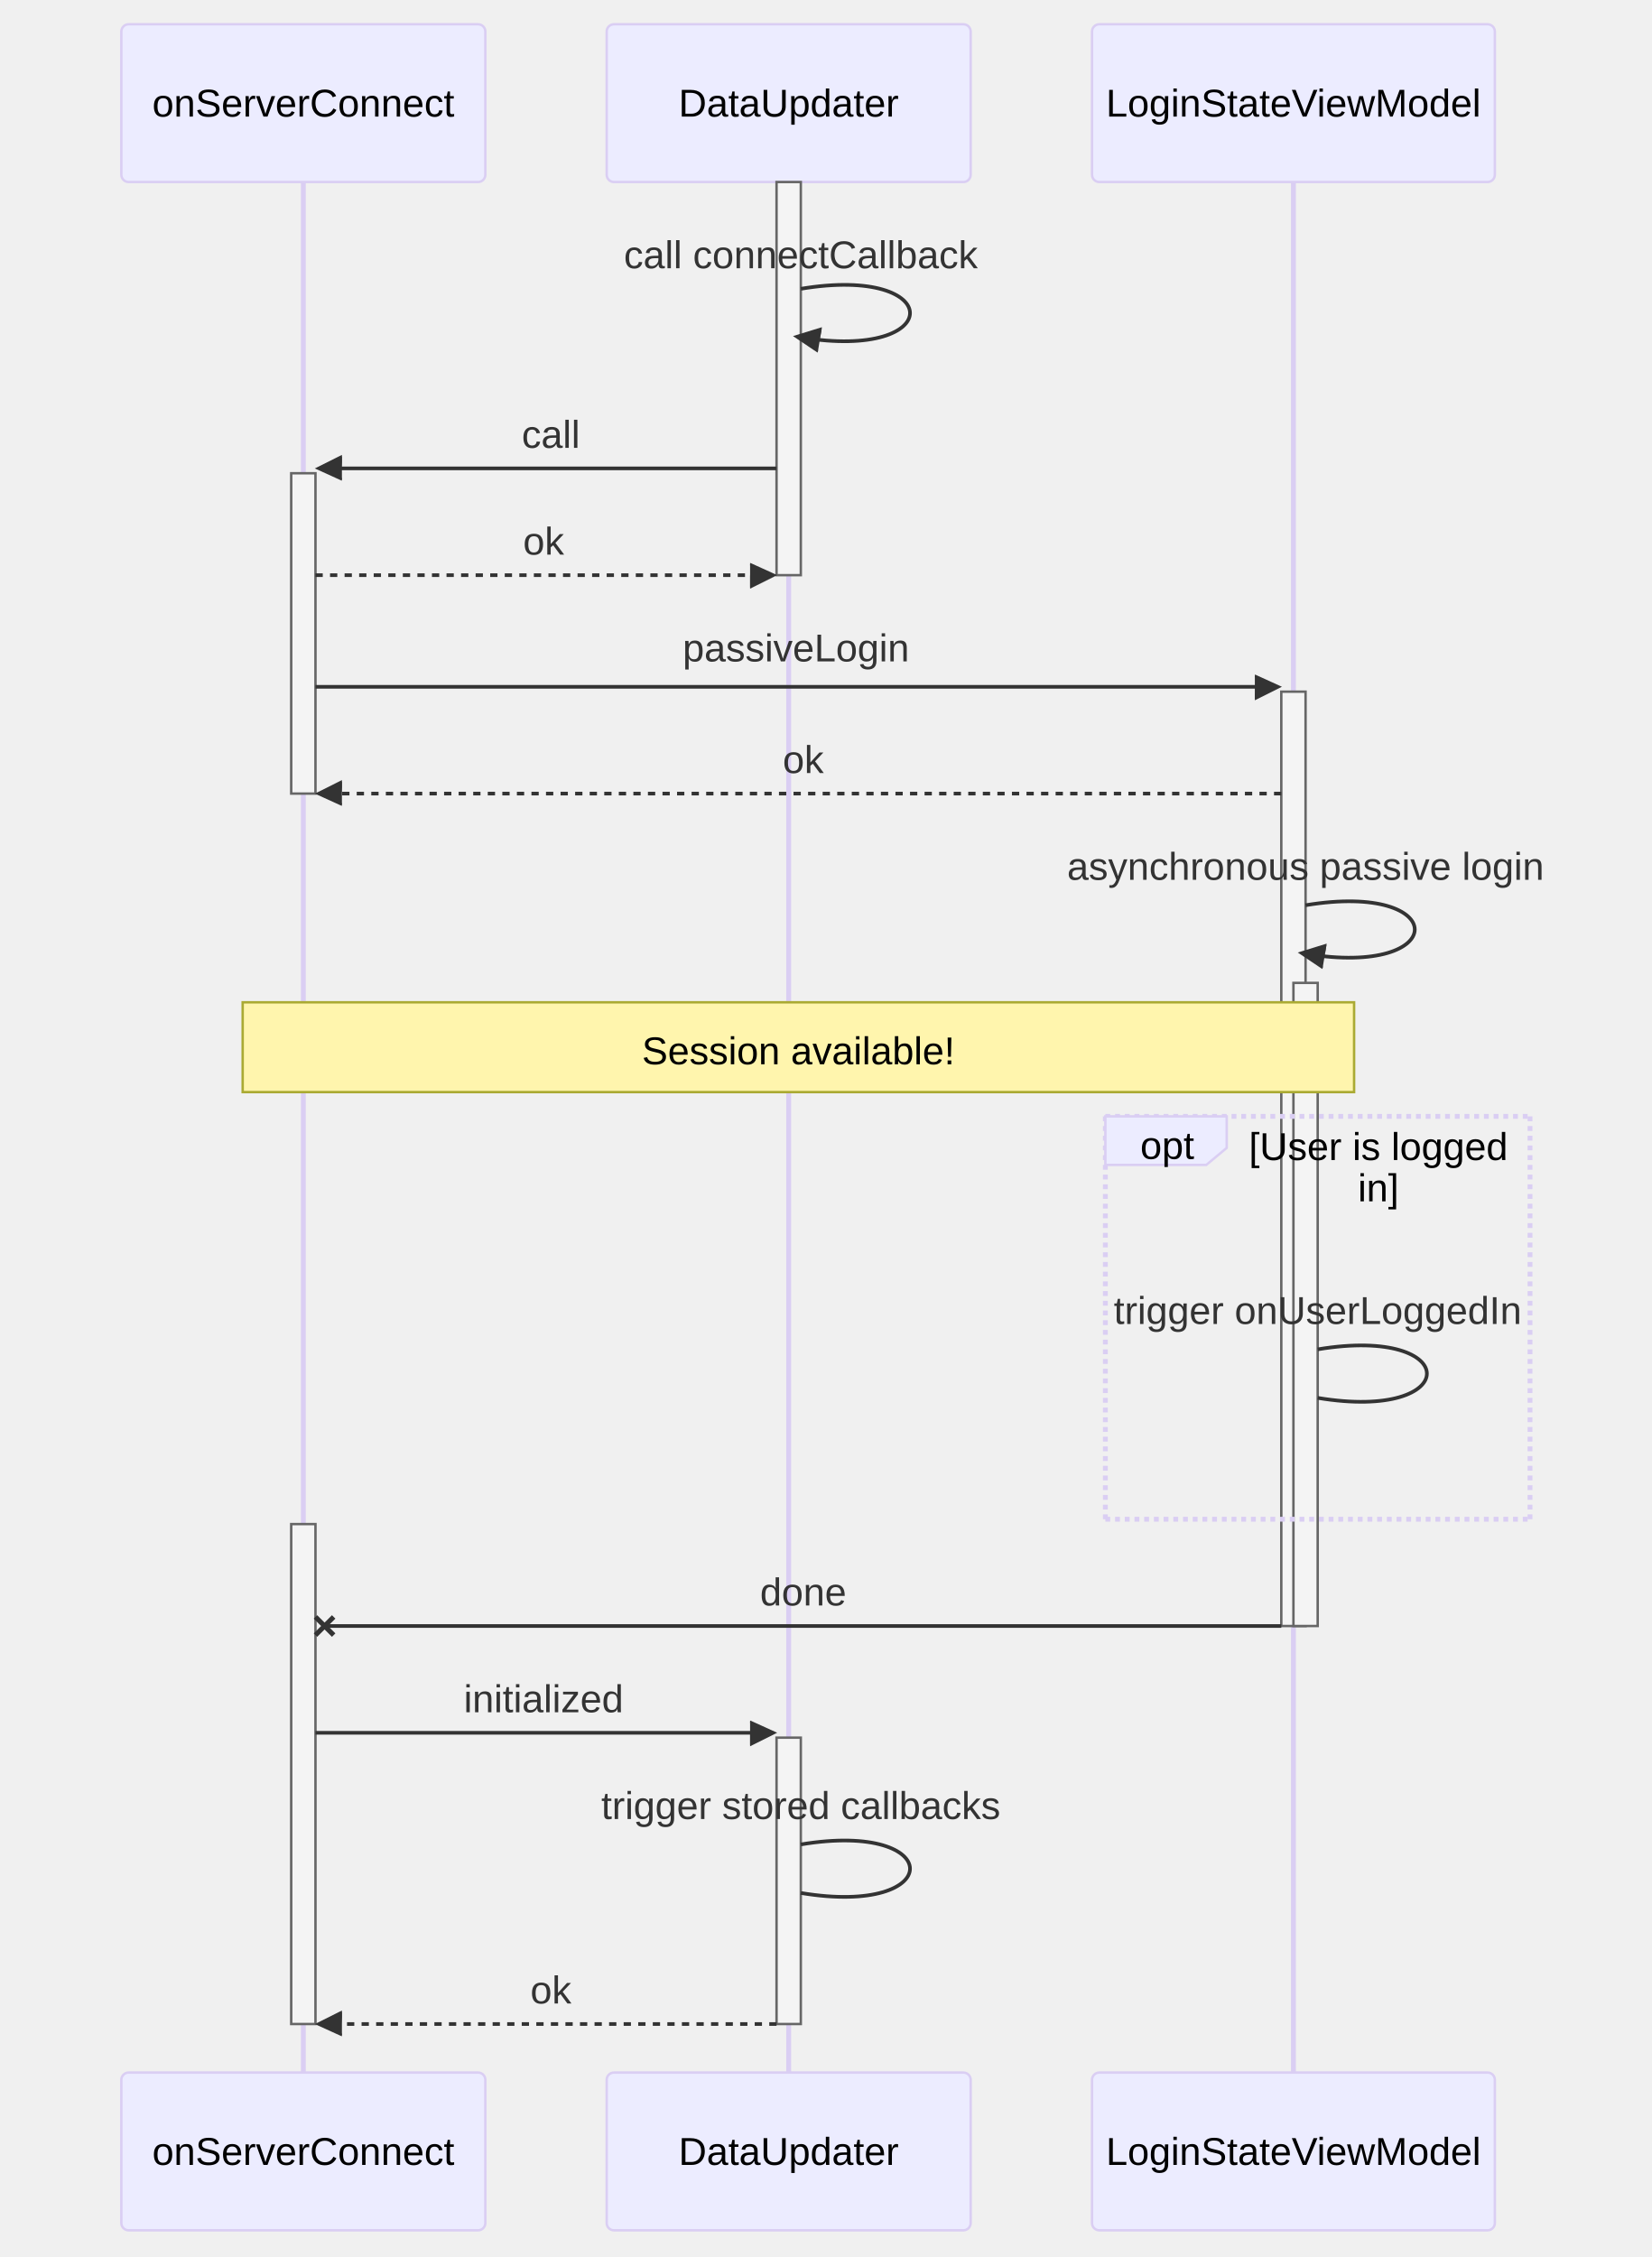
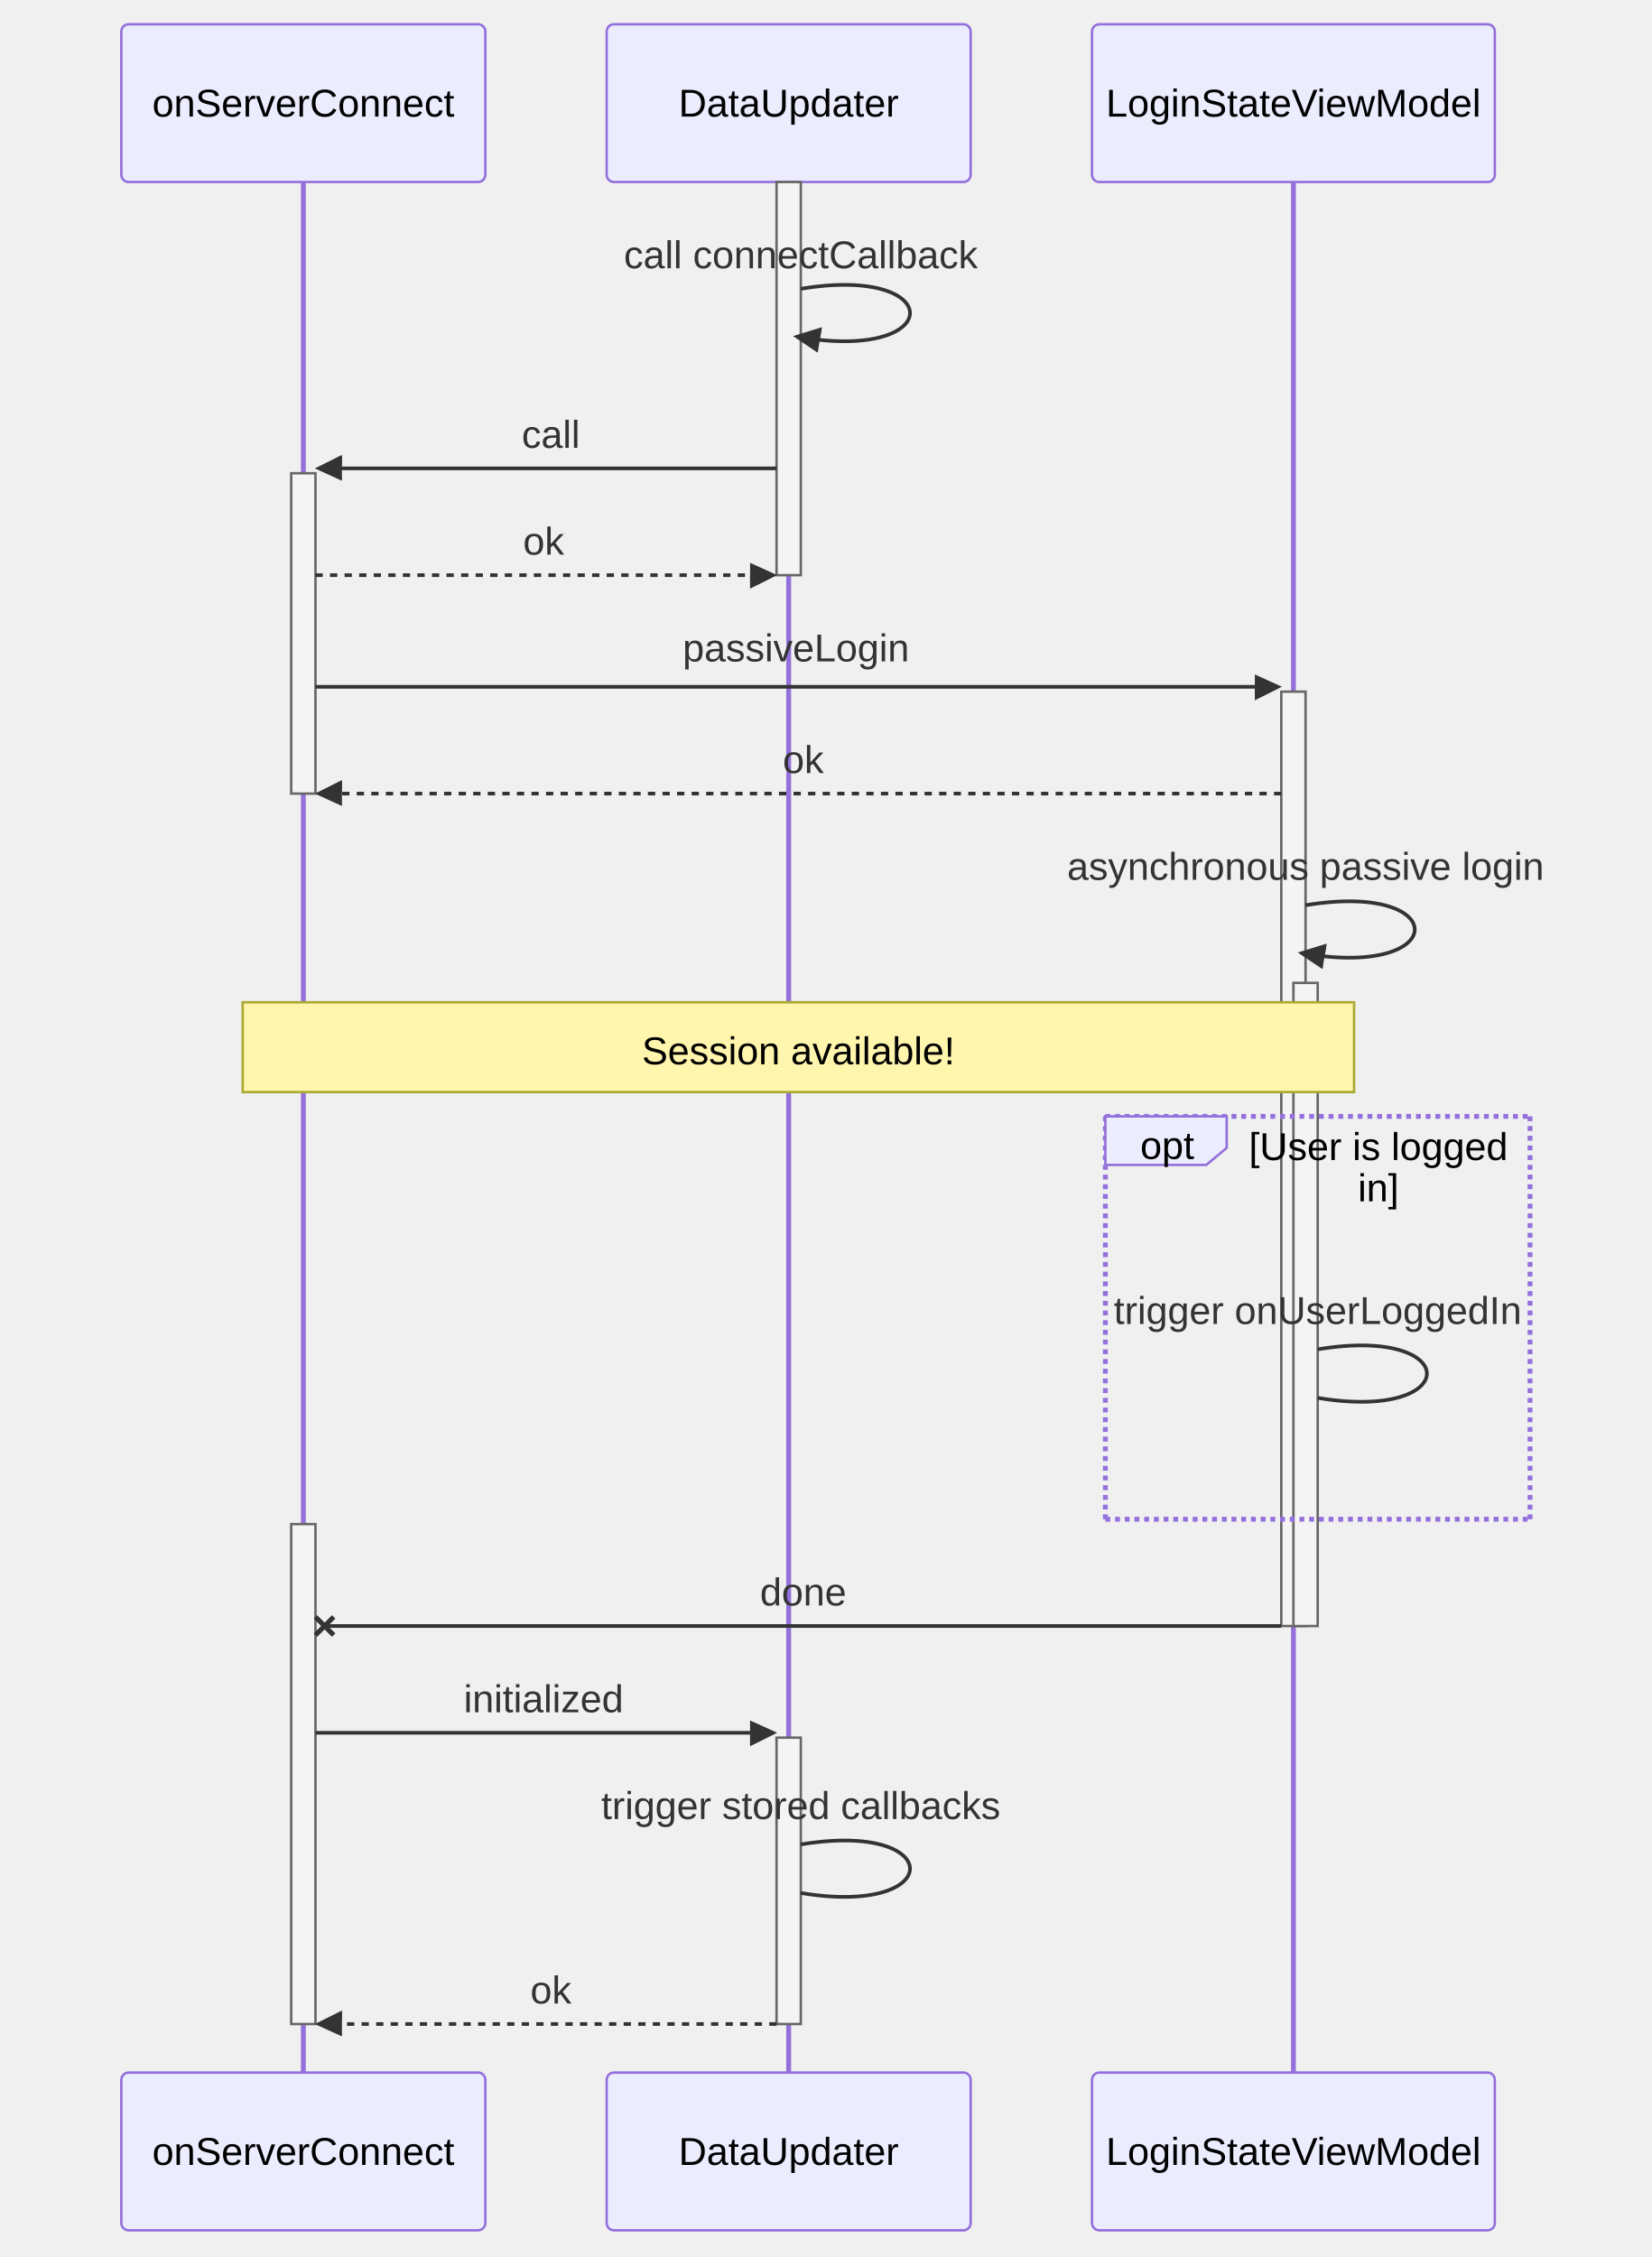
<svg xmlns="http://www.w3.org/2000/svg" id="my-svg" width="100%" style="max-width: 680.5px; background-color: white;" viewBox="-50 -10 680.5 930" role="graphics-document document" aria-roledescription="sequence">
  <g>
    <rect x="400" y="844" fill="#eaeaea" stroke="#666" width="166" height="65" name="LoginStateViewModel" rx="3" ry="3" class="actor actor-bottom" />
    <text x="483" y="876.5" dominant-baseline="central" alignment-baseline="central" class="actor actor-box" style="text-anchor: middle; font-size: 16px; font-weight: 400;">
      <tspan x="483" dy="0">LoginStateViewModel</tspan>
    </text>
  </g>
  <g>
    <rect x="200" y="844" fill="#eaeaea" stroke="#666" width="150" height="65" name="DataUpdater" rx="3" ry="3" class="actor actor-bottom" />
    <text x="275" y="876.5" dominant-baseline="central" alignment-baseline="central" class="actor actor-box" style="text-anchor: middle; font-size: 16px; font-weight: 400;">
      <tspan x="275" dy="0">DataUpdater</tspan>
    </text>
  </g>
  <g>
    <rect x="0" y="844" fill="#eaeaea" stroke="#666" width="150" height="65" name="onServerConnect" rx="3" ry="3" class="actor actor-bottom" />
    <text x="75" y="876.5" dominant-baseline="central" alignment-baseline="central" class="actor actor-box" style="text-anchor: middle; font-size: 16px; font-weight: 400;">
      <tspan x="75" dy="0">onServerConnect</tspan>
    </text>
  </g>
  <g>
-     <line id="actor2" x1="483" y1="65" x2="483" y2="844" class="actor-line 200" stroke-width="0.5px" stroke="#999" name="LoginStateViewModel" />
-     <g id="root-2">
+     <line id="actor2" x1="483" y1="65" x2="483" y2="844" class="actor-line 200" stroke-width="0.5px" stroke="#999" name="LoginStateViewModel" data-et="life-line" data-id="LoginStateViewModel" />
+     <g id="root-2" data-et="participant" data-type="participant" data-id="LoginStateViewModel">
      <rect x="400" y="0" fill="#eaeaea" stroke="#666" width="166" height="65" name="LoginStateViewModel" rx="3" ry="3" class="actor actor-top" />
      <text x="483" y="32.5" dominant-baseline="central" alignment-baseline="central" class="actor actor-box" style="text-anchor: middle; font-size: 16px; font-weight: 400;">
        <tspan x="483" dy="0">LoginStateViewModel</tspan>
      </text>
    </g>
  </g>
  <g>
-     <line id="actor1" x1="275" y1="65" x2="275" y2="844" class="actor-line 200" stroke-width="0.5px" stroke="#999" name="DataUpdater" />
-     <g id="root-1">
+     <line id="actor1" x1="275" y1="65" x2="275" y2="844" class="actor-line 200" stroke-width="0.5px" stroke="#999" name="DataUpdater" data-et="life-line" data-id="DataUpdater" />
+     <g id="root-1" data-et="participant" data-type="participant" data-id="DataUpdater">
      <rect x="200" y="0" fill="#eaeaea" stroke="#666" width="150" height="65" name="DataUpdater" rx="3" ry="3" class="actor actor-top" />
      <text x="275" y="32.5" dominant-baseline="central" alignment-baseline="central" class="actor actor-box" style="text-anchor: middle; font-size: 16px; font-weight: 400;">
        <tspan x="275" dy="0">DataUpdater</tspan>
      </text>
    </g>
  </g>
  <g>
-     <line id="actor0" x1="75" y1="65" x2="75" y2="844" class="actor-line 200" stroke-width="0.5px" stroke="#999" name="onServerConnect" />
-     <g id="root-0">
+     <line id="actor0" x1="75" y1="65" x2="75" y2="844" class="actor-line 200" stroke-width="0.5px" stroke="#999" name="onServerConnect" data-et="life-line" data-id="onServerConnect" />
+     <g id="root-0" data-et="participant" data-type="participant" data-id="onServerConnect">
      <rect x="0" y="0" fill="#eaeaea" stroke="#666" width="150" height="65" name="onServerConnect" rx="3" ry="3" class="actor actor-top" />
      <text x="75" y="32.5" dominant-baseline="central" alignment-baseline="central" class="actor actor-box" style="text-anchor: middle; font-size: 16px; font-weight: 400;">
        <tspan x="75" dy="0">onServerConnect</tspan>
      </text>
    </g>
  </g>
-   <style>#my-svg{font-family:"trebuchet ms",verdana,arial,sans-serif;font-size:16px;fill:#333;}@keyframes edge-animation-frame{from{stroke-dashoffset:0;}}@keyframes dash{to{stroke-dashoffset:0;}}#my-svg .edge-animation-slow{stroke-dasharray:9,5!important;stroke-dashoffset:900;animation:dash 50s linear infinite;stroke-linecap:round;}#my-svg .edge-animation-fast{stroke-dasharray:9,5!important;stroke-dashoffset:900;animation:dash 20s linear infinite;stroke-linecap:round;}#my-svg .error-icon{fill:#552222;}#my-svg .error-text{fill:#552222;stroke:#552222;}#my-svg .edge-thickness-normal{stroke-width:1px;}#my-svg .edge-thickness-thick{stroke-width:3.5px;}#my-svg .edge-pattern-solid{stroke-dasharray:0;}#my-svg .edge-thickness-invisible{stroke-width:0;fill:none;}#my-svg .edge-pattern-dashed{stroke-dasharray:3;}#my-svg .edge-pattern-dotted{stroke-dasharray:2;}#my-svg .marker{fill:#333333;stroke:#333333;}#my-svg .marker.cross{stroke:#333333;}#my-svg svg{font-family:"trebuchet ms",verdana,arial,sans-serif;font-size:16px;}#my-svg p{margin:0;}#my-svg .actor{stroke:hsl(259.626, 59.777%, 87.902%);fill:#ECECFF;}#my-svg text.actor&gt;tspan{fill:black;stroke:none;}#my-svg .actor-line{stroke:hsl(259.626, 59.777%, 87.902%);}#my-svg .innerArc{stroke-width:1.5;stroke-dasharray:none;}#my-svg .messageLine0{stroke-width:1.5;stroke-dasharray:none;stroke:#333;}#my-svg .messageLine1{stroke-width:1.5;stroke-dasharray:2,2;stroke:#333;}#my-svg #arrowhead path{fill:#333;stroke:#333;}#my-svg .sequenceNumber{fill:white;}#my-svg #sequencenumber{fill:#333;}#my-svg #crosshead path{fill:#333;stroke:#333;}#my-svg .messageText{fill:#333;stroke:none;}#my-svg .labelBox{stroke:hsl(259.626, 59.777%, 87.902%);fill:#ECECFF;}#my-svg .labelText,#my-svg .labelText&gt;tspan{fill:black;stroke:none;}#my-svg .loopText,#my-svg .loopText&gt;tspan{fill:black;stroke:none;}#my-svg .loopLine{stroke-width:2px;stroke-dasharray:2,2;stroke:hsl(259.626, 59.777%, 87.902%);fill:hsl(259.626, 59.777%, 87.902%);}#my-svg .note{stroke:#aaaa33;fill:#fff5ad;}#my-svg .noteText,#my-svg .noteText&gt;tspan{fill:black;stroke:none;}#my-svg .activation0{fill:#f4f4f4;stroke:#666;}#my-svg .activation1{fill:#f4f4f4;stroke:#666;}#my-svg .activation2{fill:#f4f4f4;stroke:#666;}#my-svg .actorPopupMenu{position:absolute;}#my-svg .actorPopupMenuPanel{position:absolute;fill:#ECECFF;box-shadow:0px 8px 16px 0px rgba(0,0,0,0.2);filter:drop-shadow(3px 5px 2px rgb(0 0 0 / 0.4));}#my-svg .actor-man line{stroke:hsl(259.626, 59.777%, 87.902%);fill:#ECECFF;}#my-svg .actor-man circle,#my-svg line{stroke:hsl(259.626, 59.777%, 87.902%);fill:#ECECFF;stroke-width:2px;}#my-svg :root{--mermaid-font-family:"trebuchet ms",verdana,arial,sans-serif;}</style>
+   <style>#my-svg{font-family:"trebuchet ms",verdana,arial,sans-serif;font-size:16px;fill:#333;}@keyframes edge-animation-frame{from{stroke-dashoffset:0;}}@keyframes dash{to{stroke-dashoffset:0;}}#my-svg .edge-animation-slow{stroke-dasharray:9,5!important;stroke-dashoffset:900;animation:dash 50s linear infinite;stroke-linecap:round;}#my-svg .edge-animation-fast{stroke-dasharray:9,5!important;stroke-dashoffset:900;animation:dash 20s linear infinite;stroke-linecap:round;}#my-svg .error-icon{fill:#552222;}#my-svg .error-text{fill:#552222;stroke:#552222;}#my-svg .edge-thickness-normal{stroke-width:1px;}#my-svg .edge-thickness-thick{stroke-width:3.5px;}#my-svg .edge-pattern-solid{stroke-dasharray:0;}#my-svg .edge-thickness-invisible{stroke-width:0;fill:none;}#my-svg .edge-pattern-dashed{stroke-dasharray:3;}#my-svg .edge-pattern-dotted{stroke-dasharray:2;}#my-svg .marker{fill:#333333;stroke:#333333;}#my-svg .marker.cross{stroke:#333333;}#my-svg svg{font-family:"trebuchet ms",verdana,arial,sans-serif;font-size:16px;}#my-svg p{margin:0;}#my-svg .actor{stroke:#9370DB;fill:#ECECFF;stroke-width:1;}#my-svg rect.actor.outer-path[data-look="neo"]{filter:drop-shadow(1px 2px 2px rgba(185, 185, 185, 1));}#my-svg rect.note[data-look="neo"]{stroke:#aaaa33;fill:#fff5ad;filter:drop-shadow(1px 2px 2px rgba(185, 185, 185, 1));}#my-svg text.actor&gt;tspan{fill:black;stroke:none;}#my-svg .actor-line{stroke:#9370DB;}#my-svg .innerArc{stroke-width:1.5;stroke-dasharray:none;}#my-svg .messageLine0{stroke-width:1.5;stroke-dasharray:none;stroke:#333;}#my-svg .messageLine1{stroke-width:1.5;stroke-dasharray:2,2;stroke:#333;}#my-svg [id$="-arrowhead"] path{fill:#333;stroke:#333;}#my-svg .sequenceNumber{fill:white;}#my-svg [id$="-sequencenumber"]{fill:#333;}#my-svg [id$="-crosshead"] path{fill:#333;stroke:#333;}#my-svg .messageText{fill:#333;stroke:none;}#my-svg .labelBox{stroke:#9370DB;fill:#ECECFF;filter:none;}#my-svg .labelText,#my-svg .labelText&gt;tspan{fill:black;stroke:none;}#my-svg .loopText,#my-svg .loopText&gt;tspan{fill:black;stroke:none;}#my-svg .loopLine{stroke-width:2px;stroke-dasharray:2,2;stroke:#9370DB;fill:#9370DB;}#my-svg .note{stroke:#aaaa33;fill:#fff5ad;}#my-svg .noteText,#my-svg .noteText&gt;tspan{fill:black;stroke:none;font-weight:normal;}#my-svg .activation0{fill:#f4f4f4;stroke:#666;}#my-svg .activation1{fill:#f4f4f4;stroke:#666;}#my-svg .activation2{fill:#f4f4f4;stroke:#666;}#my-svg .actorPopupMenu{position:absolute;}#my-svg .actorPopupMenuPanel{position:absolute;fill:#ECECFF;box-shadow:0px 8px 16px 0px rgba(0,0,0,0.2);filter:drop-shadow(3px 5px 2px rgb(0 0 0 / 0.4));}#my-svg .actor-man circle,#my-svg line{fill:#ECECFF;stroke-width:2px;}#my-svg g rect.rect{filter:drop-shadow(1px 2px 2px rgba(185, 185, 185, 1));stroke:#9370DB;}#my-svg .node .neo-node{stroke:#9370DB;}#my-svg [data-look="neo"].node rect,#my-svg [data-look="neo"].cluster rect,#my-svg [data-look="neo"].node polygon{stroke:#9370DB;filter:drop-shadow(1px 2px 2px rgba(185, 185, 185, 1));}#my-svg [data-look="neo"].node path{stroke:#9370DB;stroke-width:1px;}#my-svg [data-look="neo"].node .outer-path{filter:drop-shadow(1px 2px 2px rgba(185, 185, 185, 1));}#my-svg [data-look="neo"].node .neo-line path{stroke:#9370DB;filter:none;}#my-svg [data-look="neo"].node circle{stroke:#9370DB;filter:drop-shadow(1px 2px 2px rgba(185, 185, 185, 1));}#my-svg [data-look="neo"].node circle .state-start{fill:#000000;}#my-svg [data-look="neo"].icon-shape .icon{fill:#9370DB;filter:drop-shadow(1px 2px 2px rgba(185, 185, 185, 1));}#my-svg [data-look="neo"].icon-shape .icon-neo path{stroke:#9370DB;filter:drop-shadow(1px 2px 2px rgba(185, 185, 185, 1));}#my-svg :root{--mermaid-font-family:"trebuchet ms",verdana,arial,sans-serif;}</style>
  <g />
  <defs>
-     <symbol id="computer" width="24" height="24">
+     <symbol id="my-svg-computer" width="24" height="24">
      <path transform="scale(.5)" d="M2 2v13h20v-13h-20zm18 11h-16v-9h16v9zm-10.228 6l.466-1h3.524l.467 1h-4.457zm14.228 3h-24l2-6h2.104l-1.33 4h18.45l-1.297-4h2.073l2 6zm-5-10h-14v-7h14v7z" />
    </symbol>
  </defs>
  <defs>
-     <symbol id="database" fill-rule="evenodd" clip-rule="evenodd">
+     <symbol id="my-svg-database" fill-rule="evenodd" clip-rule="evenodd">
      <path transform="scale(.5)" d="M12.258.001l.256.004.255.005.253.008.251.01.249.012.247.015.246.016.242.019.241.02.239.023.236.024.233.027.231.028.229.031.225.032.223.034.22.036.217.038.214.04.211.041.208.043.205.045.201.046.198.048.194.05.191.051.187.053.183.054.18.056.175.057.172.059.168.06.163.061.16.063.155.064.15.066.074.033.073.033.071.034.07.034.069.035.068.035.067.035.066.035.064.036.064.036.062.036.06.036.06.037.058.037.058.037.055.038.055.038.053.038.052.038.051.039.05.039.048.039.047.039.045.04.044.04.043.04.041.04.04.041.039.041.037.041.036.041.034.041.033.042.032.042.03.042.029.042.027.042.026.043.024.043.023.043.021.043.02.043.018.044.017.043.015.044.013.044.012.044.011.045.009.044.007.045.006.045.004.045.002.045.001.045v17l-.001.045-.002.045-.004.045-.006.045-.007.045-.009.044-.011.045-.012.044-.013.044-.015.044-.017.043-.018.044-.02.043-.021.043-.023.043-.024.043-.026.043-.027.042-.029.042-.03.042-.032.042-.033.042-.034.041-.036.041-.037.041-.039.041-.04.041-.041.04-.043.04-.044.04-.045.04-.047.039-.048.039-.05.039-.051.039-.052.038-.053.038-.055.038-.055.038-.058.037-.058.037-.06.037-.06.036-.062.036-.064.036-.064.036-.066.035-.067.035-.068.035-.069.035-.07.034-.071.034-.073.033-.074.033-.15.066-.155.064-.16.063-.163.061-.168.06-.172.059-.175.057-.18.056-.183.054-.187.053-.191.051-.194.05-.198.048-.201.046-.205.045-.208.043-.211.041-.214.04-.217.038-.22.036-.223.034-.225.032-.229.031-.231.028-.233.027-.236.024-.239.023-.241.02-.242.019-.246.016-.247.015-.249.012-.251.01-.253.008-.255.005-.256.004-.258.001-.258-.001-.256-.004-.255-.005-.253-.008-.251-.01-.249-.012-.247-.015-.245-.016-.243-.019-.241-.02-.238-.023-.236-.024-.234-.027-.231-.028-.228-.031-.226-.032-.223-.034-.22-.036-.217-.038-.214-.04-.211-.041-.208-.043-.204-.045-.201-.046-.198-.048-.195-.05-.19-.051-.187-.053-.184-.054-.179-.056-.176-.057-.172-.059-.167-.06-.164-.061-.159-.063-.155-.064-.151-.066-.074-.033-.072-.033-.072-.034-.07-.034-.069-.035-.068-.035-.067-.035-.066-.035-.064-.036-.063-.036-.062-.036-.061-.036-.06-.037-.058-.037-.057-.037-.056-.038-.055-.038-.053-.038-.052-.038-.051-.039-.049-.039-.049-.039-.046-.039-.046-.04-.044-.04-.043-.04-.041-.04-.04-.041-.039-.041-.037-.041-.036-.041-.034-.041-.033-.042-.032-.042-.03-.042-.029-.042-.027-.042-.026-.043-.024-.043-.023-.043-.021-.043-.02-.043-.018-.044-.017-.043-.015-.044-.013-.044-.012-.044-.011-.045-.009-.044-.007-.045-.006-.045-.004-.045-.002-.045-.001-.045v-17l.001-.045.002-.045.004-.045.006-.045.007-.045.009-.044.011-.045.012-.044.013-.044.015-.044.017-.043.018-.044.02-.043.021-.043.023-.043.024-.043.026-.043.027-.042.029-.042.03-.042.032-.042.033-.042.034-.041.036-.041.037-.041.039-.041.04-.041.041-.04.043-.04.044-.04.046-.04.046-.039.049-.039.049-.039.051-.039.052-.038.053-.038.055-.038.056-.038.057-.037.058-.037.06-.037.061-.036.062-.036.063-.036.064-.036.066-.035.067-.035.068-.035.069-.035.07-.034.072-.034.072-.033.074-.033.151-.066.155-.064.159-.063.164-.061.167-.06.172-.059.176-.057.179-.056.184-.054.187-.053.19-.051.195-.05.198-.048.201-.046.204-.045.208-.043.211-.041.214-.04.217-.038.22-.036.223-.034.226-.032.228-.031.231-.028.234-.027.236-.024.238-.023.241-.02.243-.019.245-.016.247-.015.249-.012.251-.01.253-.008.255-.005.256-.004.258-.001.258.001zm-9.258 20.499v.01l.001.021.003.021.004.022.005.021.006.022.007.022.009.023.01.022.011.023.012.023.013.023.015.023.016.024.017.023.018.024.019.024.021.024.022.025.023.024.024.025.052.049.056.05.061.051.066.051.07.051.075.051.079.052.084.052.088.052.092.052.097.052.102.051.105.052.11.052.114.051.119.051.123.051.127.05.131.05.135.05.139.048.144.049.147.047.152.047.155.047.16.045.163.045.167.043.171.043.176.041.178.041.183.039.187.039.19.037.194.035.197.035.202.033.204.031.209.03.212.029.216.027.219.025.222.024.226.021.23.02.233.018.236.016.24.015.243.012.246.01.249.008.253.005.256.004.259.001.26-.001.257-.004.254-.005.25-.008.247-.011.244-.012.241-.014.237-.016.233-.018.231-.021.226-.021.224-.024.22-.026.216-.027.212-.028.21-.031.205-.031.202-.034.198-.034.194-.036.191-.037.187-.039.183-.04.179-.04.175-.042.172-.043.168-.044.163-.045.16-.046.155-.046.152-.047.148-.048.143-.049.139-.049.136-.05.131-.05.126-.05.123-.051.118-.052.114-.051.11-.052.106-.052.101-.052.096-.052.092-.052.088-.053.083-.051.079-.052.074-.052.07-.051.065-.051.06-.051.056-.05.051-.05.023-.024.023-.025.021-.024.02-.024.019-.024.018-.024.017-.024.015-.023.014-.024.013-.023.012-.023.01-.023.01-.022.008-.022.006-.022.006-.022.004-.022.004-.021.001-.021.001-.021v-4.127l-.077.055-.08.053-.083.054-.085.053-.087.052-.09.052-.093.051-.095.05-.097.05-.1.049-.102.049-.105.048-.106.047-.109.047-.111.046-.114.045-.115.045-.118.044-.12.043-.122.042-.124.042-.126.041-.128.04-.13.04-.132.038-.134.038-.135.037-.138.037-.139.035-.142.035-.143.034-.144.033-.147.032-.148.031-.15.03-.151.03-.153.029-.154.027-.156.027-.158.026-.159.025-.161.024-.162.023-.163.022-.165.021-.166.02-.167.019-.169.018-.169.017-.171.016-.173.015-.173.014-.175.013-.175.012-.177.011-.178.01-.179.008-.179.008-.181.006-.182.005-.182.004-.184.003-.184.002h-.37l-.184-.002-.184-.003-.182-.004-.182-.005-.181-.006-.179-.008-.179-.008-.178-.01-.176-.011-.176-.012-.175-.013-.173-.014-.172-.015-.171-.016-.17-.017-.169-.018-.167-.019-.166-.02-.165-.021-.163-.022-.162-.023-.161-.024-.159-.025-.157-.026-.156-.027-.155-.027-.153-.029-.151-.03-.15-.03-.148-.031-.146-.032-.145-.033-.143-.034-.141-.035-.14-.035-.137-.037-.136-.037-.134-.038-.132-.038-.13-.04-.128-.04-.126-.041-.124-.042-.122-.042-.12-.044-.117-.043-.116-.045-.113-.045-.112-.046-.109-.047-.106-.047-.105-.048-.102-.049-.1-.049-.097-.05-.095-.05-.093-.052-.09-.051-.087-.052-.085-.053-.083-.054-.08-.054-.077-.054v4.127zm0-5.654v.011l.001.021.003.021.004.021.005.022.006.022.007.022.009.022.01.022.011.023.012.023.013.023.015.024.016.023.017.024.018.024.019.024.021.024.022.024.023.025.024.024.052.05.056.05.061.05.066.051.07.051.075.052.079.051.084.052.088.052.092.052.097.052.102.052.105.052.11.051.114.051.119.052.123.05.127.051.131.05.135.049.139.049.144.048.147.048.152.047.155.046.16.045.163.045.167.044.171.042.176.042.178.04.183.04.187.038.19.037.194.036.197.034.202.033.204.032.209.03.212.028.216.027.219.025.222.024.226.022.23.02.233.018.236.016.24.014.243.012.246.01.249.008.253.006.256.003.259.001.26-.001.257-.003.254-.006.25-.008.247-.01.244-.012.241-.015.237-.016.233-.018.231-.02.226-.022.224-.024.22-.025.216-.027.212-.029.21-.03.205-.032.202-.033.198-.035.194-.036.191-.037.187-.039.183-.039.179-.041.175-.042.172-.043.168-.044.163-.045.16-.045.155-.047.152-.047.148-.048.143-.048.139-.05.136-.049.131-.05.126-.051.123-.051.118-.051.114-.052.11-.052.106-.052.101-.052.096-.052.092-.052.088-.052.083-.052.079-.052.074-.051.07-.052.065-.051.06-.05.056-.051.051-.049.023-.025.023-.024.021-.025.02-.024.019-.024.018-.024.017-.024.015-.023.014-.023.013-.024.012-.022.01-.023.01-.023.008-.022.006-.022.006-.022.004-.021.004-.022.001-.021.001-.021v-4.139l-.077.054-.08.054-.083.054-.085.052-.087.053-.09.051-.093.051-.095.051-.097.05-.1.049-.102.049-.105.048-.106.047-.109.047-.111.046-.114.045-.115.044-.118.044-.12.044-.122.042-.124.042-.126.041-.128.04-.13.039-.132.039-.134.038-.135.037-.138.036-.139.036-.142.035-.143.033-.144.033-.147.033-.148.031-.15.03-.151.03-.153.028-.154.028-.156.027-.158.026-.159.025-.161.024-.162.023-.163.022-.165.021-.166.02-.167.019-.169.018-.169.017-.171.016-.173.015-.173.014-.175.013-.175.012-.177.011-.178.009-.179.009-.179.007-.181.007-.182.005-.182.004-.184.003-.184.002h-.37l-.184-.002-.184-.003-.182-.004-.182-.005-.181-.007-.179-.007-.179-.009-.178-.009-.176-.011-.176-.012-.175-.013-.173-.014-.172-.015-.171-.016-.17-.017-.169-.018-.167-.019-.166-.02-.165-.021-.163-.022-.162-.023-.161-.024-.159-.025-.157-.026-.156-.027-.155-.028-.153-.028-.151-.03-.15-.03-.148-.031-.146-.033-.145-.033-.143-.033-.141-.035-.14-.036-.137-.036-.136-.037-.134-.038-.132-.039-.13-.039-.128-.04-.126-.041-.124-.042-.122-.043-.12-.043-.117-.044-.116-.044-.113-.046-.112-.046-.109-.046-.106-.047-.105-.048-.102-.049-.1-.049-.097-.05-.095-.051-.093-.051-.09-.051-.087-.053-.085-.052-.083-.054-.08-.054-.077-.054v4.139zm0-5.666v.011l.001.02.003.022.004.021.005.022.006.021.007.022.009.023.01.022.011.023.012.023.013.023.015.023.016.024.017.024.018.023.019.024.021.025.022.024.023.024.024.025.052.05.056.05.061.05.066.051.07.051.075.052.079.051.084.052.088.052.092.052.097.052.102.052.105.051.11.052.114.051.119.051.123.051.127.05.131.05.135.05.139.049.144.048.147.048.152.047.155.046.16.045.163.045.167.043.171.043.176.042.178.04.183.04.187.038.19.037.194.036.197.034.202.033.204.032.209.03.212.028.216.027.219.025.222.024.226.021.23.02.233.018.236.017.24.014.243.012.246.01.249.008.253.006.256.003.259.001.26-.001.257-.003.254-.006.25-.008.247-.01.244-.013.241-.014.237-.016.233-.018.231-.02.226-.022.224-.024.22-.025.216-.027.212-.029.21-.03.205-.032.202-.033.198-.035.194-.036.191-.037.187-.039.183-.039.179-.041.175-.042.172-.043.168-.044.163-.045.16-.045.155-.047.152-.047.148-.048.143-.049.139-.049.136-.049.131-.051.126-.05.123-.051.118-.052.114-.051.11-.052.106-.052.101-.052.096-.052.092-.052.088-.052.083-.052.079-.052.074-.052.07-.051.065-.051.06-.051.056-.05.051-.049.023-.025.023-.025.021-.024.02-.024.019-.024.018-.024.017-.024.015-.023.014-.024.013-.023.012-.023.01-.022.01-.023.008-.022.006-.022.006-.022.004-.022.004-.021.001-.021.001-.021v-4.153l-.077.054-.08.054-.083.053-.085.053-.087.053-.09.051-.093.051-.095.051-.097.05-.1.049-.102.048-.105.048-.106.048-.109.046-.111.046-.114.046-.115.044-.118.044-.12.043-.122.043-.124.042-.126.041-.128.04-.13.039-.132.039-.134.038-.135.037-.138.036-.139.036-.142.034-.143.034-.144.033-.147.032-.148.032-.15.03-.151.03-.153.028-.154.028-.156.027-.158.026-.159.024-.161.024-.162.023-.163.023-.165.021-.166.02-.167.019-.169.018-.169.017-.171.016-.173.015-.173.014-.175.013-.175.012-.177.01-.178.01-.179.009-.179.007-.181.006-.182.006-.182.004-.184.003-.184.001-.185.001-.185-.001-.184-.001-.184-.003-.182-.004-.182-.006-.181-.006-.179-.007-.179-.009-.178-.01-.176-.01-.176-.012-.175-.013-.173-.014-.172-.015-.171-.016-.17-.017-.169-.018-.167-.019-.166-.02-.165-.021-.163-.023-.162-.023-.161-.024-.159-.024-.157-.026-.156-.027-.155-.028-.153-.028-.151-.03-.15-.03-.148-.032-.146-.032-.145-.033-.143-.034-.141-.034-.14-.036-.137-.036-.136-.037-.134-.038-.132-.039-.13-.039-.128-.041-.126-.041-.124-.041-.122-.043-.12-.043-.117-.044-.116-.044-.113-.046-.112-.046-.109-.046-.106-.048-.105-.048-.102-.048-.1-.05-.097-.049-.095-.051-.093-.051-.09-.052-.087-.052-.085-.053-.083-.053-.08-.054-.077-.054v4.153zm8.74-8.179l-.257.004-.254.005-.25.008-.247.011-.244.012-.241.014-.237.016-.233.018-.231.021-.226.022-.224.023-.22.026-.216.027-.212.028-.21.031-.205.032-.202.033-.198.034-.194.036-.191.038-.187.038-.183.04-.179.041-.175.042-.172.043-.168.043-.163.045-.16.046-.155.046-.152.048-.148.048-.143.048-.139.049-.136.05-.131.05-.126.051-.123.051-.118.051-.114.052-.11.052-.106.052-.101.052-.096.052-.092.052-.088.052-.083.052-.079.052-.074.051-.07.052-.065.051-.06.05-.056.05-.051.05-.023.025-.023.024-.021.024-.02.025-.019.024-.018.024-.017.023-.015.024-.014.023-.013.023-.012.023-.01.023-.01.022-.008.022-.006.023-.006.021-.004.022-.004.021-.001.021-.001.021.001.021.001.021.004.021.004.022.006.021.006.023.008.022.01.022.01.023.012.023.013.023.014.023.015.024.017.023.018.024.019.024.02.025.021.024.023.024.023.025.051.05.056.05.06.05.065.051.07.052.074.051.079.052.083.052.088.052.092.052.096.052.101.052.106.052.11.052.114.052.118.051.123.051.126.051.131.05.136.05.139.049.143.048.148.048.152.048.155.046.16.046.163.045.168.043.172.043.175.042.179.041.183.04.187.038.191.038.194.036.198.034.202.033.205.032.21.031.212.028.216.027.22.026.224.023.226.022.231.021.233.018.237.016.241.014.244.012.247.011.25.008.254.005.257.004.26.001.26-.001.257-.004.254-.005.25-.008.247-.011.244-.012.241-.014.237-.016.233-.018.231-.021.226-.022.224-.023.22-.026.216-.027.212-.028.21-.031.205-.032.202-.033.198-.034.194-.036.191-.038.187-.038.183-.04.179-.041.175-.042.172-.043.168-.043.163-.045.16-.046.155-.046.152-.048.148-.048.143-.048.139-.049.136-.05.131-.05.126-.051.123-.051.118-.051.114-.052.11-.052.106-.052.101-.052.096-.052.092-.052.088-.052.083-.052.079-.052.074-.051.07-.052.065-.051.06-.05.056-.05.051-.05.023-.025.023-.024.021-.024.02-.025.019-.024.018-.024.017-.023.015-.024.014-.023.013-.023.012-.023.01-.023.01-.022.008-.022.006-.023.006-.021.004-.022.004-.021.001-.021.001-.021-.001-.021-.001-.021-.004-.021-.004-.022-.006-.021-.006-.023-.008-.022-.01-.022-.01-.023-.012-.023-.013-.023-.014-.023-.015-.024-.017-.023-.018-.024-.019-.024-.02-.025-.021-.024-.023-.024-.023-.025-.051-.05-.056-.05-.06-.05-.065-.051-.07-.052-.074-.051-.079-.052-.083-.052-.088-.052-.092-.052-.096-.052-.101-.052-.106-.052-.11-.052-.114-.052-.118-.051-.123-.051-.126-.051-.131-.05-.136-.05-.139-.049-.143-.048-.148-.048-.152-.048-.155-.046-.16-.046-.163-.045-.168-.043-.172-.043-.175-.042-.179-.041-.183-.04-.187-.038-.191-.038-.194-.036-.198-.034-.202-.033-.205-.032-.21-.031-.212-.028-.216-.027-.22-.026-.224-.023-.226-.022-.231-.021-.233-.018-.237-.016-.241-.014-.244-.012-.247-.011-.25-.008-.254-.005-.257-.004-.26-.001-.26.001z" />
    </symbol>
  </defs>
  <defs>
-     <symbol id="clock" width="24" height="24">
+     <symbol id="my-svg-clock" width="24" height="24">
      <path transform="scale(.5)" d="M12 2c5.514 0 10 4.486 10 10s-4.486 10-10 10-10-4.486-10-10 4.486-10 10-10zm0-2c-6.627 0-12 5.373-12 12s5.373 12 12 12 12-5.373 12-12-5.373-12-12-12zm5.848 12.459c.202.038.202.333.001.372-1.907.361-6.045 1.111-6.547 1.111-.719 0-1.301-.582-1.301-1.301 0-.512.77-5.447 1.125-7.445.034-.192.312-.181.343.014l.985 6.238 5.394 1.011z" />
    </symbol>
  </defs>
  <defs>
-     <marker id="arrowhead" refX="7.9" refY="5" markerUnits="userSpaceOnUse" markerWidth="12" markerHeight="12" orient="auto-start-reverse">
+     <marker id="my-svg-arrowhead" refX="7.9" refY="5" markerUnits="userSpaceOnUse" markerWidth="12" markerHeight="12" orient="auto-start-reverse">
      <path d="M -1 0 L 10 5 L 0 10 z" />
    </marker>
  </defs>
  <defs>
-     <marker id="crosshead" markerWidth="15" markerHeight="8" orient="auto" refX="4" refY="4.5">
+     <marker id="my-svg-crosshead" markerWidth="15" markerHeight="8" orient="auto" refX="4" refY="4.5">
      <path fill="none" stroke="#000000" stroke-width="1pt" d="M 1,2 L 6,7 M 6,2 L 1,7" style="stroke-dasharray: 0, 0;" />
    </marker>
  </defs>
  <defs>
-     <marker id="filled-head" refX="15.5" refY="7" markerWidth="20" markerHeight="28" orient="auto">
+     <marker id="my-svg-filled-head" refX="15.5" refY="7" markerWidth="20" markerHeight="28" orient="auto">
      <path d="M 18,7 L9,13 L14,7 L9,1 Z" />
    </marker>
  </defs>
  <defs>
-     <marker id="sequencenumber" refX="15" refY="15" markerWidth="60" markerHeight="40" orient="auto">
+     <marker id="my-svg-sequencenumber" refX="15" refY="15" markerWidth="60" markerHeight="40" orient="auto">
      <circle cx="15" cy="15" r="6" />
+     </marker>
+   </defs>
+   <defs>
+     <marker id="my-svg-solidTopArrowHead" refX="7.9" refY="7.25" markerUnits="userSpaceOnUse" markerWidth="12" markerHeight="12" orient="auto-start-reverse">
+       <path d="M 0 0 L 10 8 L 0 8 z" />
+     </marker>
+   </defs>
+   <defs>
+     <marker id="my-svg-solidBottomArrowHead" refX="7.9" refY="0.75" markerUnits="userSpaceOnUse" markerWidth="12" markerHeight="12" orient="auto-start-reverse">
+       <path d="M 0 0 L 10 0 L 0 8 z" />
+     </marker>
+   </defs>
+   <defs>
+     <marker id="my-svg-stickTopArrowHead" refX="7.5" refY="7" markerUnits="userSpaceOnUse" markerWidth="12" markerHeight="12" orient="auto-start-reverse">
+       <path d="M 0 0 L 7 7" stroke="black" stroke-width="1.5" fill="none" />
+     </marker>
+   </defs>
+   <defs>
+     <marker id="my-svg-stickBottomArrowHead" refX="7.5" refY="0" markerUnits="userSpaceOnUse" markerWidth="12" markerHeight="12" orient="auto-start-reverse">
+       <path d="M 0 7 L 7 0" stroke="black" stroke-width="1.5" fill="none" />
    </marker>
  </defs>
  <g>
    <rect x="270" y="65" fill="#EDF2AE" stroke="#666" width="10" height="162" class="activation0" />
  </g>
  <g>
    <rect x="70" y="185" fill="#EDF2AE" stroke="#666" width="10" height="132" class="activation0" />
  </g>
  <g>
    <rect x="478" y="275" fill="#EDF2AE" stroke="#666" width="10" height="385" class="activation0" />
  </g>
  <g>
    <rect x="483" y="395" fill="#EDF2AE" stroke="#666" width="10" height="265" class="activation1" />
  </g>
-   <g>
+   <g data-et="note" data-id="i12">
    <rect x="50" y="403" fill="#EDF2AE" stroke="#666" width="458" height="37" class="note" />
    <text x="279" y="408" text-anchor="middle" dominant-baseline="middle" alignment-baseline="middle" class="noteText" dy="1em" style="font-size: 16px; font-weight: 400;">
      <tspan x="279">Session available!</tspan>
    </text>
  </g>
-   <g>
+   <g data-et="control-structure" data-id="i15">
    <line x1="405.5" y1="450" x2="580.5" y2="450" class="loopLine" />
    <line x1="580.5" y1="450" x2="580.5" y2="616" class="loopLine" />
    <line x1="405.5" y1="616" x2="580.5" y2="616" class="loopLine" />
    <line x1="405.5" y1="450" x2="405.5" y2="616" class="loopLine" />
    <polygon points="405.5,450 455.5,450 455.5,463 447.1,470 405.5,470" class="labelBox" />
    <text x="431" y="463" text-anchor="middle" dominant-baseline="middle" alignment-baseline="middle" class="labelText" style="font-size: 16px; font-weight: 400;">opt</text>
    <text x="518" y="468" text-anchor="middle" class="loopText" style="font-size: 16px; font-weight: 400;">
      <tspan x="518">[User is logged</tspan>
    </text>
    <text x="518" y="485" text-anchor="middle" class="loopText" style="font-size: 16px; font-weight: 400;">
      <tspan x="518">in]</tspan>
    </text>
  </g>
  <g>
    <rect x="70" y="618" fill="#EDF2AE" stroke="#666" width="10" height="206" class="activation0" />
  </g>
  <g>
    <rect x="270" y="706" fill="#EDF2AE" stroke="#666" width="10" height="118" class="activation0" />
  </g>
  <text x="280" y="80" text-anchor="middle" dominant-baseline="middle" alignment-baseline="middle" class="messageText" dy="1em" style="font-size: 16px; font-weight: 400;">call connectCallback</text>
-   <path d="M 280,109 C 340,99 340,139 280,129" class="messageLine0" stroke-width="2" stroke="none" marker-end="url(#arrowhead)" style="fill: none;" />
+   <path d="M 280,109 C 340,99 340,139 280,129" class="messageLine0" data-et="message" data-id="i1" data-from="DataUpdater" data-to="DataUpdater" stroke-width="2" stroke="none" marker-end="url(#my-svg-arrowhead)" style="fill: none;" />
  <text x="177" y="154" text-anchor="middle" dominant-baseline="middle" alignment-baseline="middle" class="messageText" dy="1em" style="font-size: 16px; font-weight: 400;">call</text>
-   <line x1="270" y1="183" x2="83" y2="183" class="messageLine0" stroke-width="2" stroke="none" marker-end="url(#arrowhead)" style="fill: none;" />
+   <line x1="270" y1="183" x2="83" y2="183" class="messageLine0" data-et="message" data-id="i2" data-from="DataUpdater" data-to="onServerConnect" stroke-width="2" stroke="none" marker-end="url(#my-svg-arrowhead)" style="fill: none;" />
  <text x="174" y="198" text-anchor="middle" dominant-baseline="middle" alignment-baseline="middle" class="messageText" dy="1em" style="font-size: 16px; font-weight: 400;">ok</text>
-   <line x1="80" y1="227" x2="267" y2="227" class="messageLine1" stroke-width="2" stroke="none" marker-end="url(#arrowhead)" style="stroke-dasharray: 3, 3; fill: none;" />
+   <line x1="80" y1="227" x2="267" y2="227" class="messageLine1" data-et="message" data-id="i4" data-from="onServerConnect" data-to="DataUpdater" stroke-width="2" stroke="none" marker-end="url(#my-svg-arrowhead)" style="stroke-dasharray: 3, 3; fill: none;" />
  <text x="278" y="242" text-anchor="middle" dominant-baseline="middle" alignment-baseline="middle" class="messageText" dy="1em" style="font-size: 16px; font-weight: 400;">passiveLogin</text>
-   <line x1="80" y1="273" x2="475" y2="273" class="messageLine0" stroke-width="2" stroke="none" marker-end="url(#arrowhead)" style="fill: none;" />
+   <line x1="80" y1="273" x2="475" y2="273" class="messageLine0" data-et="message" data-id="i6" data-from="onServerConnect" data-to="LoginStateViewModel" stroke-width="2" stroke="none" marker-end="url(#my-svg-arrowhead)" style="fill: none;" />
  <text x="281" y="288" text-anchor="middle" dominant-baseline="middle" alignment-baseline="middle" class="messageText" dy="1em" style="font-size: 16px; font-weight: 400;">ok</text>
-   <line x1="478" y1="317" x2="83" y2="317" class="messageLine1" stroke-width="2" stroke="none" marker-end="url(#arrowhead)" style="stroke-dasharray: 3, 3; fill: none;" />
+   <line x1="478" y1="317" x2="83" y2="317" class="messageLine1" data-et="message" data-id="i8" data-from="LoginStateViewModel" data-to="onServerConnect" stroke-width="2" stroke="none" marker-end="url(#my-svg-arrowhead)" style="stroke-dasharray: 3, 3; fill: none;" />
  <text x="488" y="332" text-anchor="middle" dominant-baseline="middle" alignment-baseline="middle" class="messageText" dy="1em" style="font-size: 16px; font-weight: 400;">asynchronous passive login</text>
-   <path d="M 488,363 C 548,353 548,393 488,383" class="messageLine0" stroke-width="2" stroke="none" marker-end="url(#arrowhead)" style="fill: none;" />
+   <path d="M 488,363 C 548,353 548,393 488,383" class="messageLine0" data-et="message" data-id="i10" data-from="LoginStateViewModel" data-to="LoginStateViewModel" stroke-width="2" stroke="none" marker-end="url(#my-svg-arrowhead)" style="fill: none;" />
  <text x="493" y="515" text-anchor="middle" dominant-baseline="middle" alignment-baseline="middle" class="messageText" dy="1em" style="font-size: 16px; font-weight: 400;">trigger onUserLoggedIn</text>
-   <path d="M 493,546 C 553,536 553,576 493,566" class="messageLine0" stroke-width="2" stroke="none" style="fill: none;" />
+   <path d="M 493,546 C 553,536 553,576 493,566" class="messageLine0" data-et="message" data-id="i14" data-from="LoginStateViewModel" data-to="LoginStateViewModel" stroke-width="2" stroke="none" style="fill: none;" />
  <text x="281" y="631" text-anchor="middle" dominant-baseline="middle" alignment-baseline="middle" class="messageText" dy="1em" style="font-size: 16px; font-weight: 400;">done</text>
-   <line x1="478" y1="660" x2="83" y2="660" class="messageLine0" stroke-width="2" stroke="none" marker-end="url(#crosshead)" style="fill: none;" />
+   <line x1="478" y1="660" x2="83" y2="660" class="messageLine0" data-et="message" data-id="i17" data-from="LoginStateViewModel" data-to="onServerConnect" stroke-width="2" stroke="none" marker-end="url(#my-svg-crosshead)" style="fill: none;" />
  <text x="174" y="675" text-anchor="middle" dominant-baseline="middle" alignment-baseline="middle" class="messageText" dy="1em" style="font-size: 16px; font-weight: 400;">initialized</text>
-   <line x1="80" y1="704" x2="267" y2="704" class="messageLine0" stroke-width="2" stroke="none" marker-end="url(#arrowhead)" style="fill: none;" />
+   <line x1="80" y1="704" x2="267" y2="704" class="messageLine0" data-et="message" data-id="i20" data-from="onServerConnect" data-to="DataUpdater" stroke-width="2" stroke="none" marker-end="url(#my-svg-arrowhead)" style="fill: none;" />
  <text x="280" y="719" text-anchor="middle" dominant-baseline="middle" alignment-baseline="middle" class="messageText" dy="1em" style="font-size: 16px; font-weight: 400;">trigger stored callbacks</text>
-   <path d="M 280,750 C 340,740 340,780 280,770" class="messageLine0" stroke-width="2" stroke="none" style="fill: none;" />
+   <path d="M 280,750 C 340,740 340,780 280,770" class="messageLine0" data-et="message" data-id="i22" data-from="DataUpdater" data-to="DataUpdater" stroke-width="2" stroke="none" style="fill: none;" />
  <text x="177" y="795" text-anchor="middle" dominant-baseline="middle" alignment-baseline="middle" class="messageText" dy="1em" style="font-size: 16px; font-weight: 400;">ok</text>
-   <line x1="270" y1="824" x2="83" y2="824" class="messageLine1" stroke-width="2" stroke="none" marker-end="url(#arrowhead)" style="stroke-dasharray: 3, 3; fill: none;" />
+   <line x1="270" y1="824" x2="83" y2="824" class="messageLine1" data-et="message" data-id="i23" data-from="DataUpdater" data-to="onServerConnect" stroke-width="2" stroke="none" marker-end="url(#my-svg-arrowhead)" style="stroke-dasharray: 3, 3; fill: none;" />
</svg>
